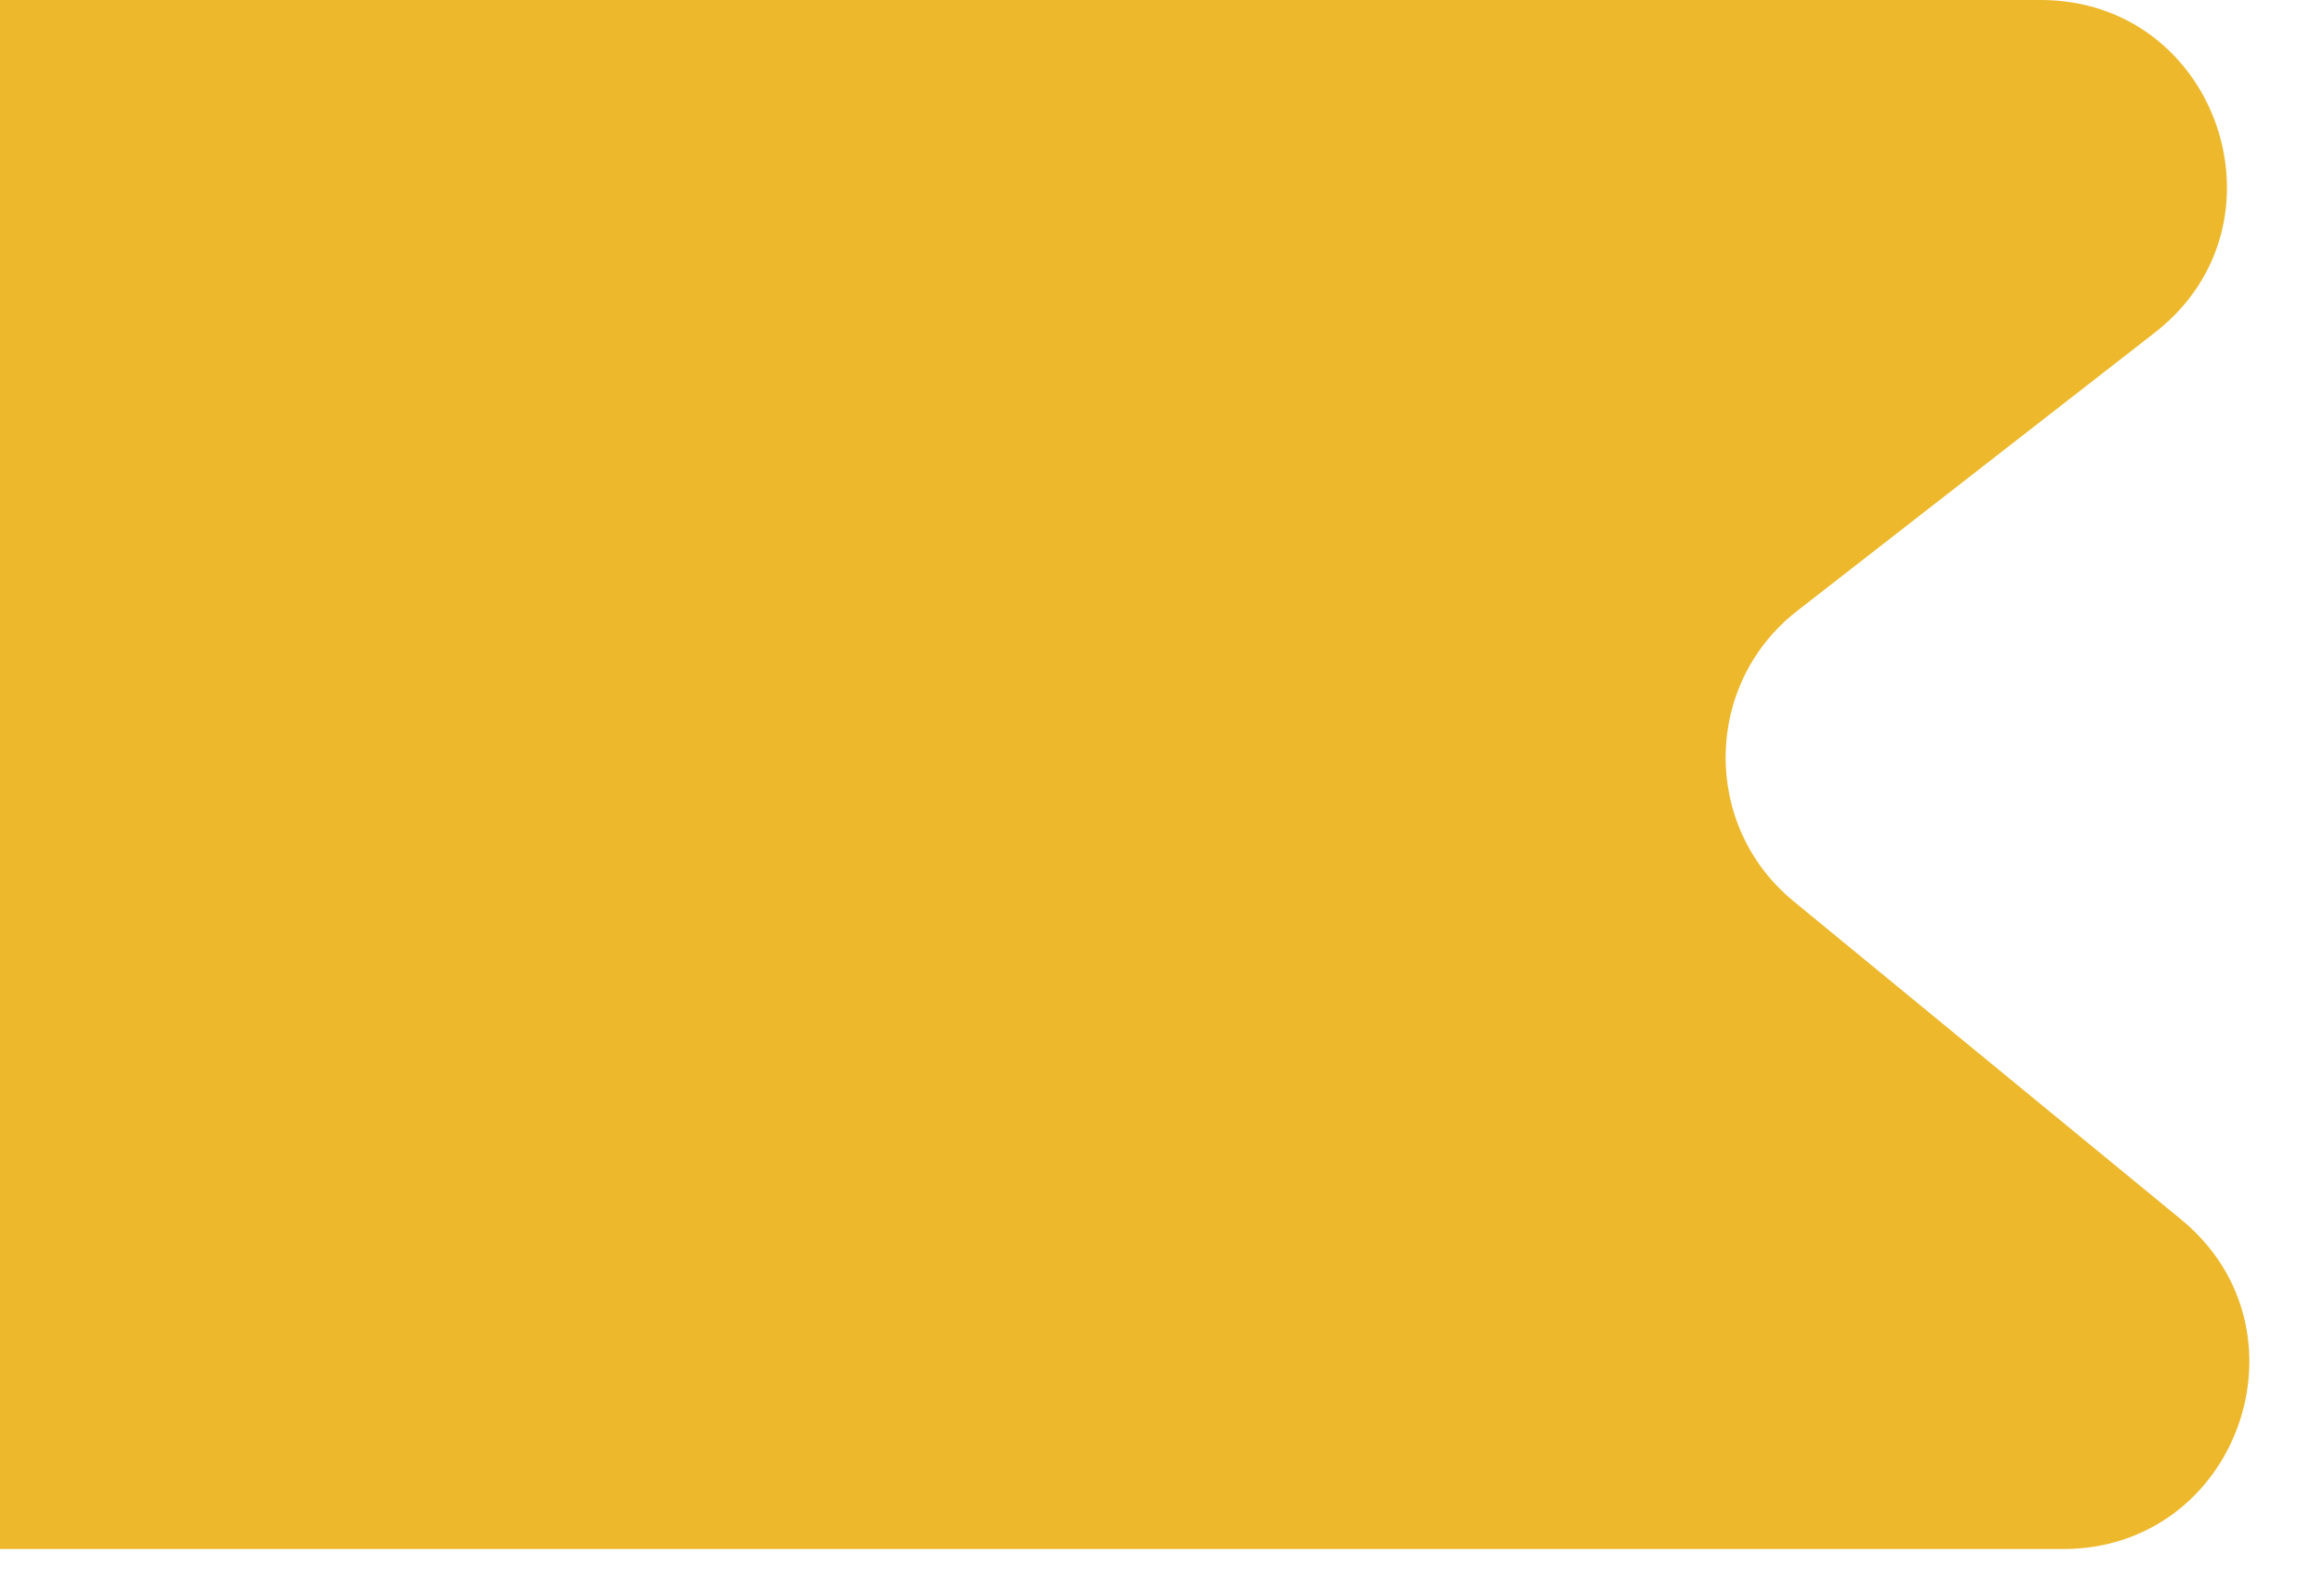
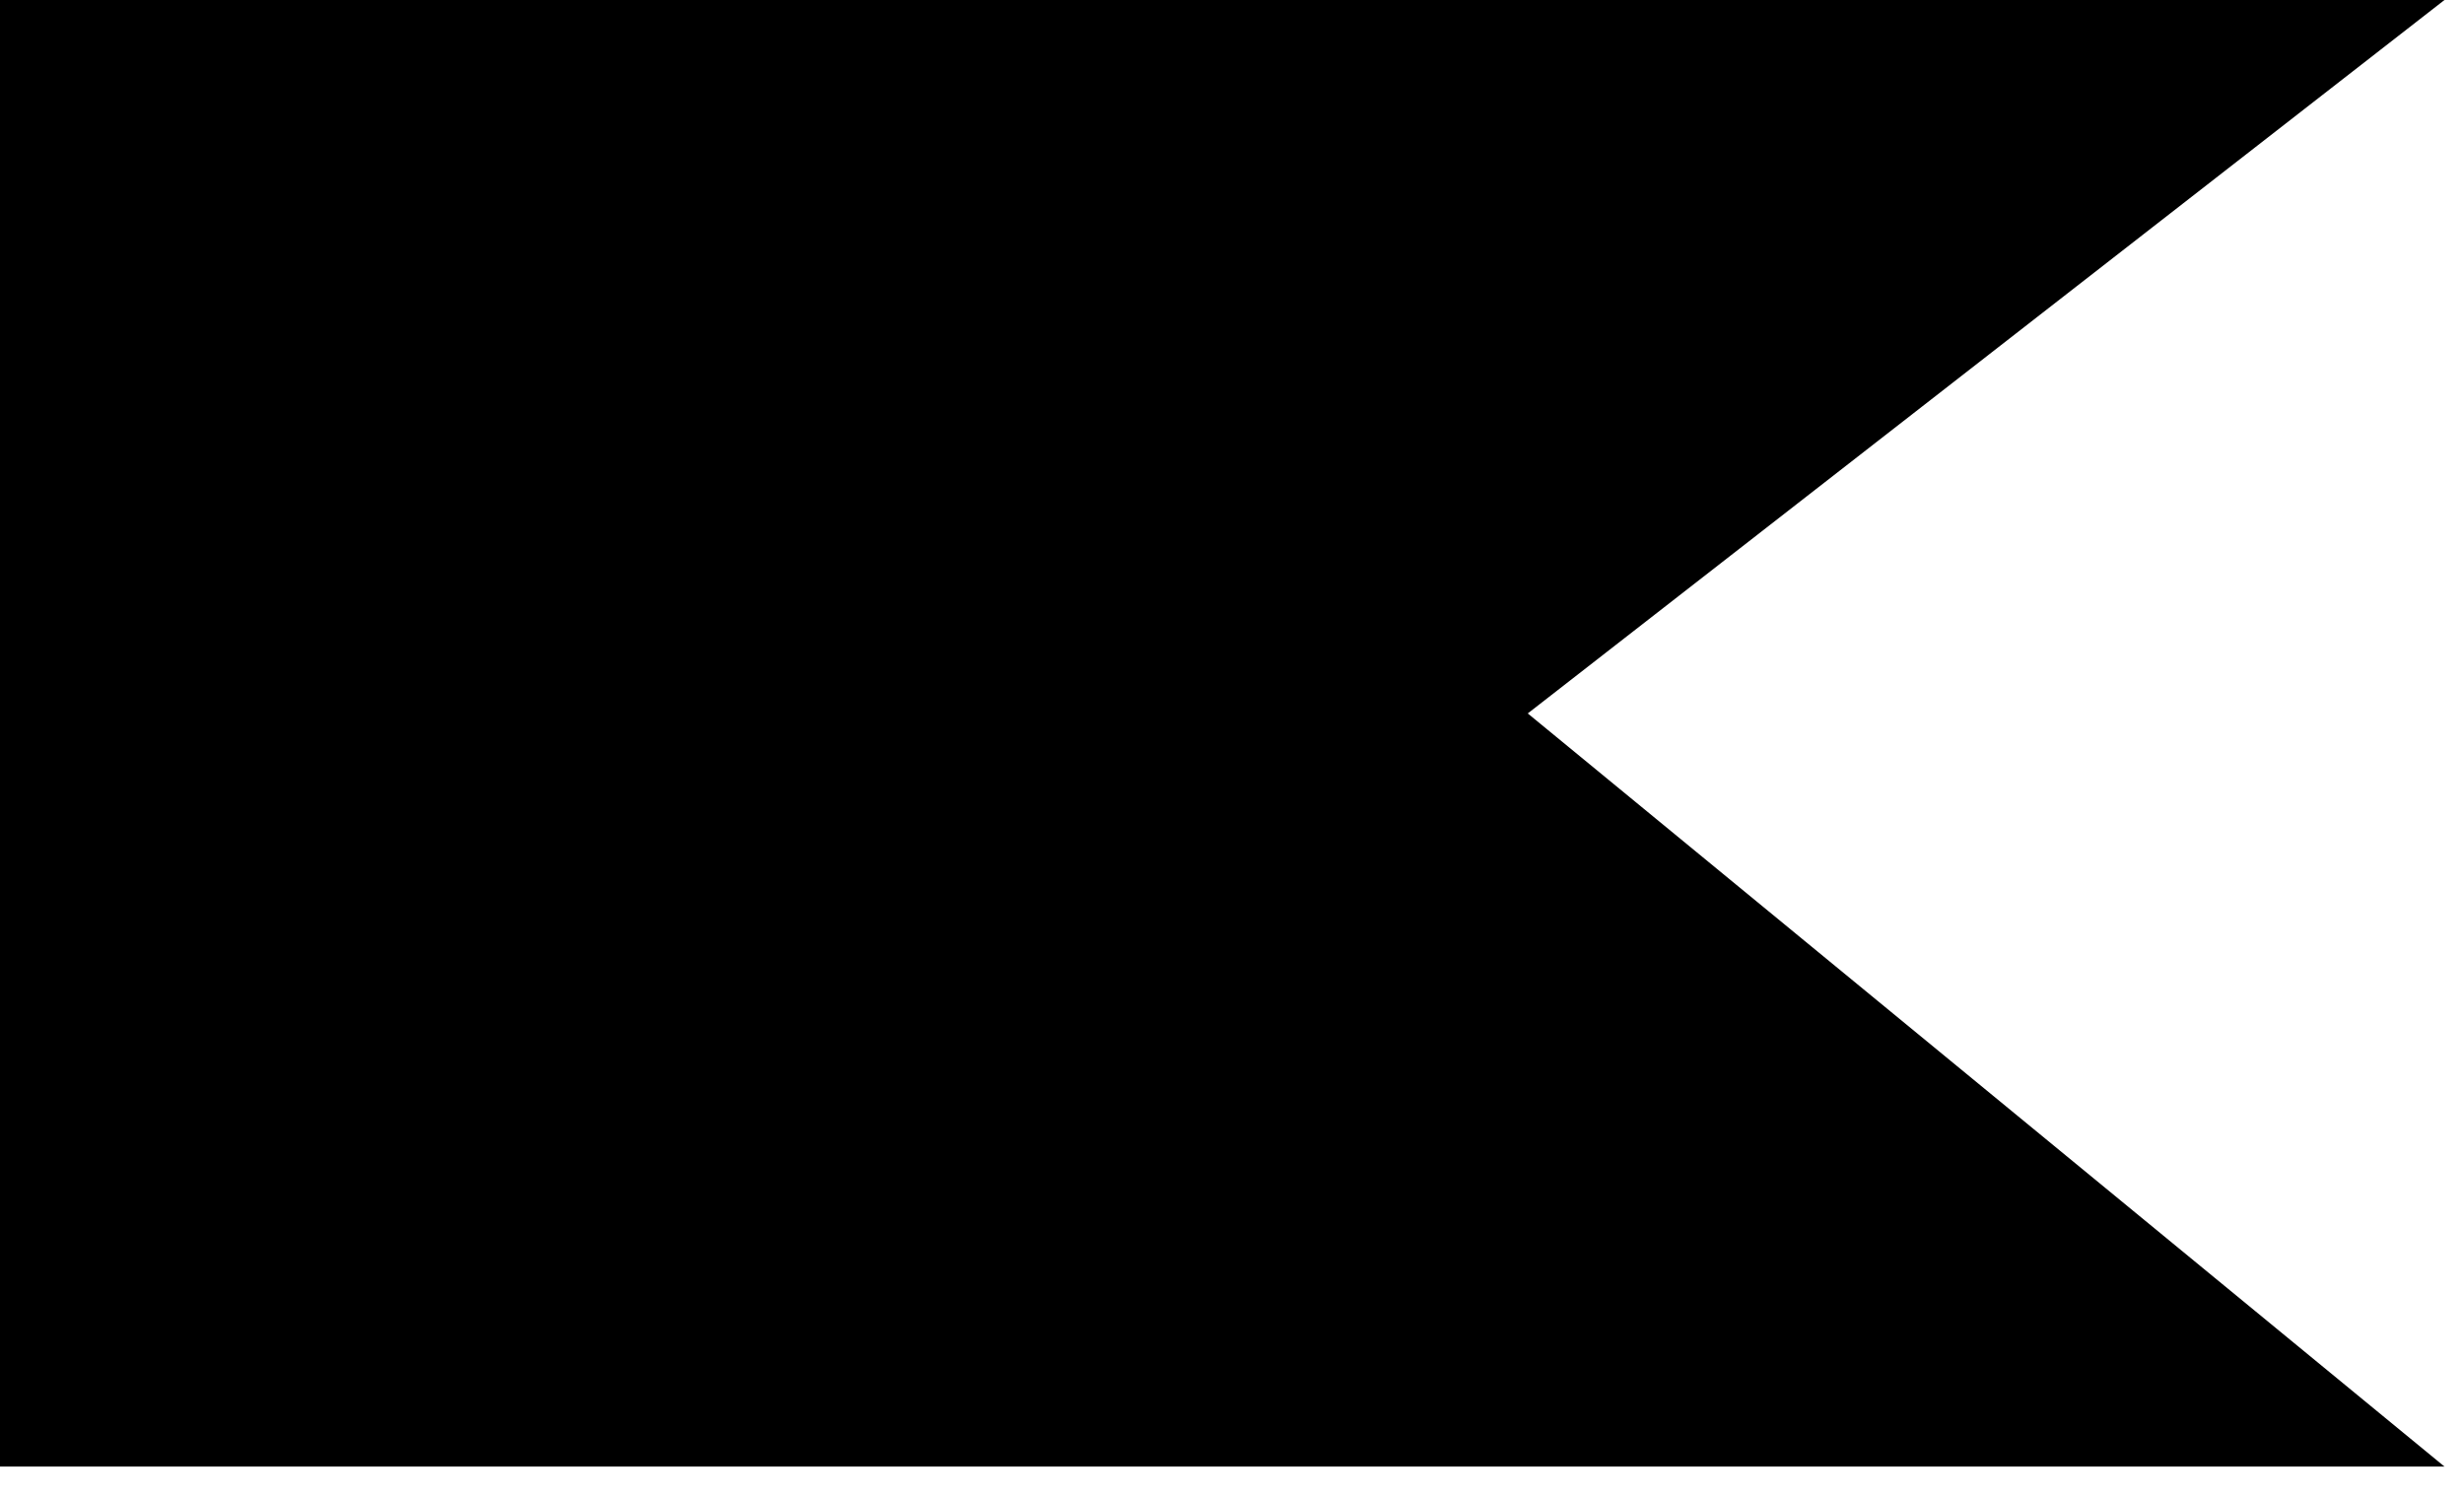
- <svg xmlns="http://www.w3.org/2000/svg" width="25" height="17" viewBox="0 0 25 17" fill="none">
-   <path d="M0 0L21.952 0C23.856 0 24.683 2.409 23.181 3.578L19.334 6.572C18.323 7.359 18.303 8.882 19.293 9.696L23.463 13.121C24.913 14.313 24.071 16.667 22.193 16.667H0L0 0Z" fill="#EDB82B" />
+ <svg xmlns="http://www.w3.org/2000/svg" width="28" height="17" viewBox="0 0 28 17" fill="none">
+   <path d="M0 0L27.778 0L17.361 8.108L27.778 16.667H0L0 0Z" fill="black" />
</svg>
